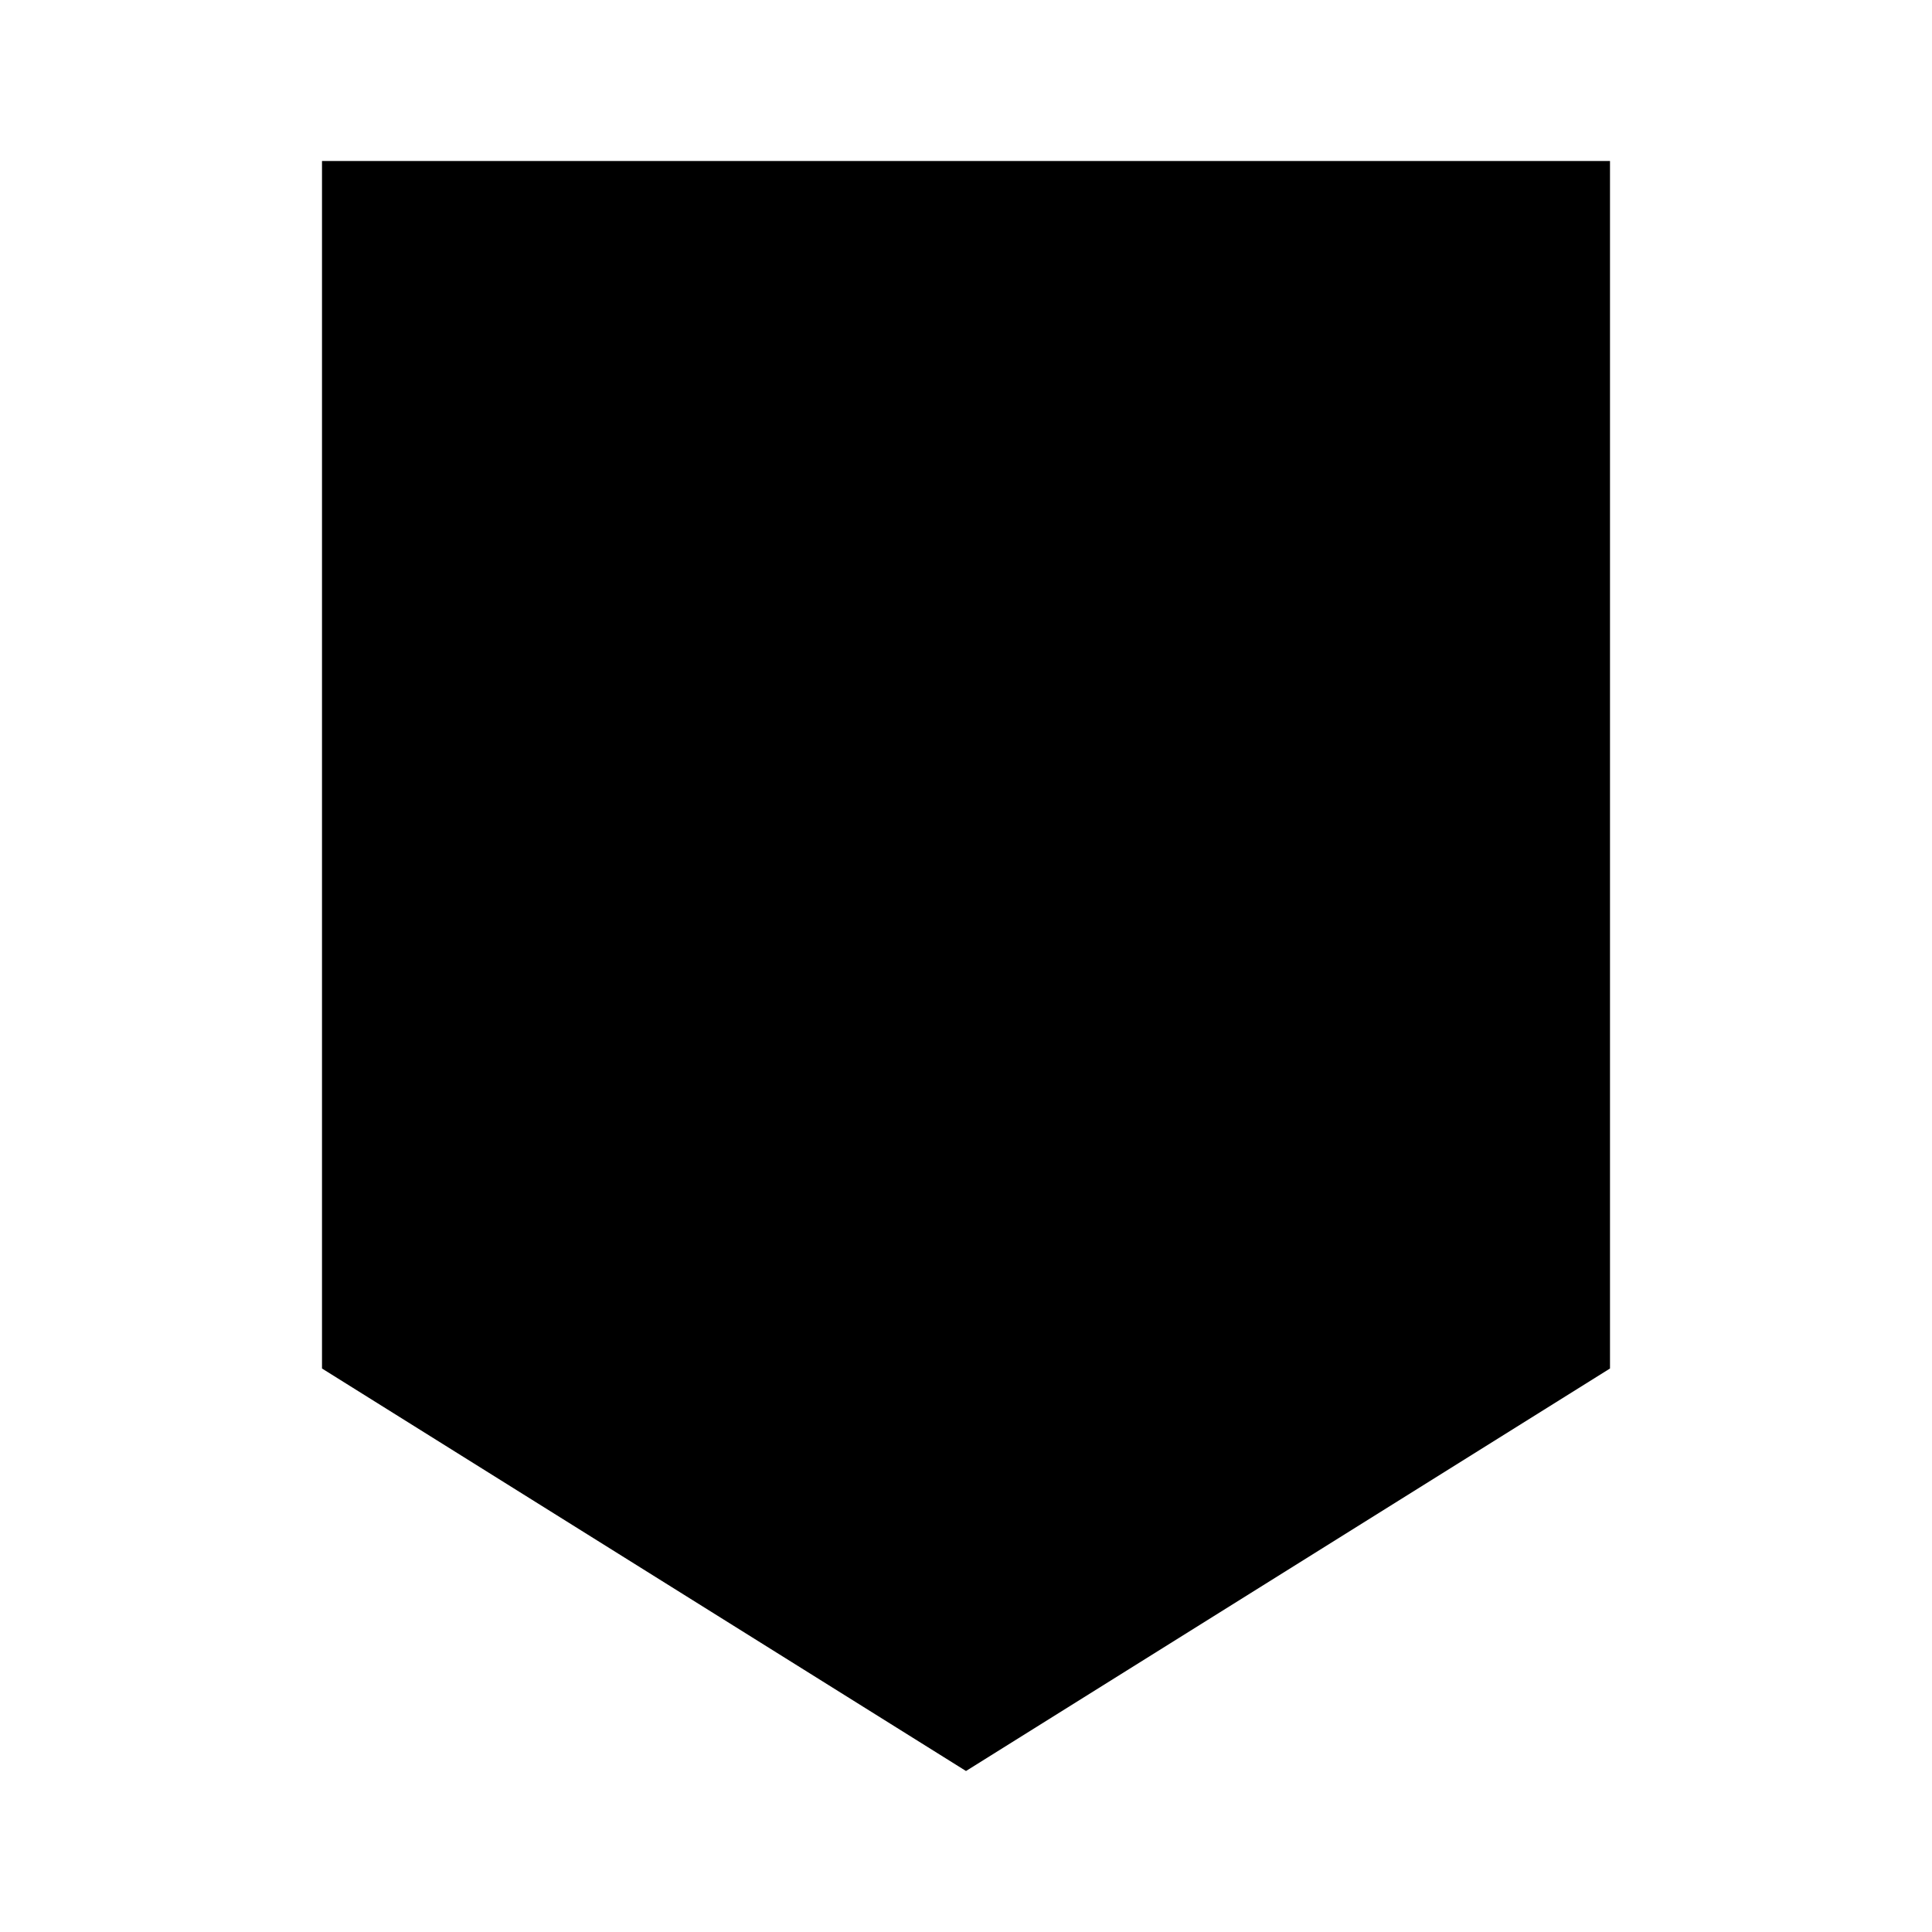
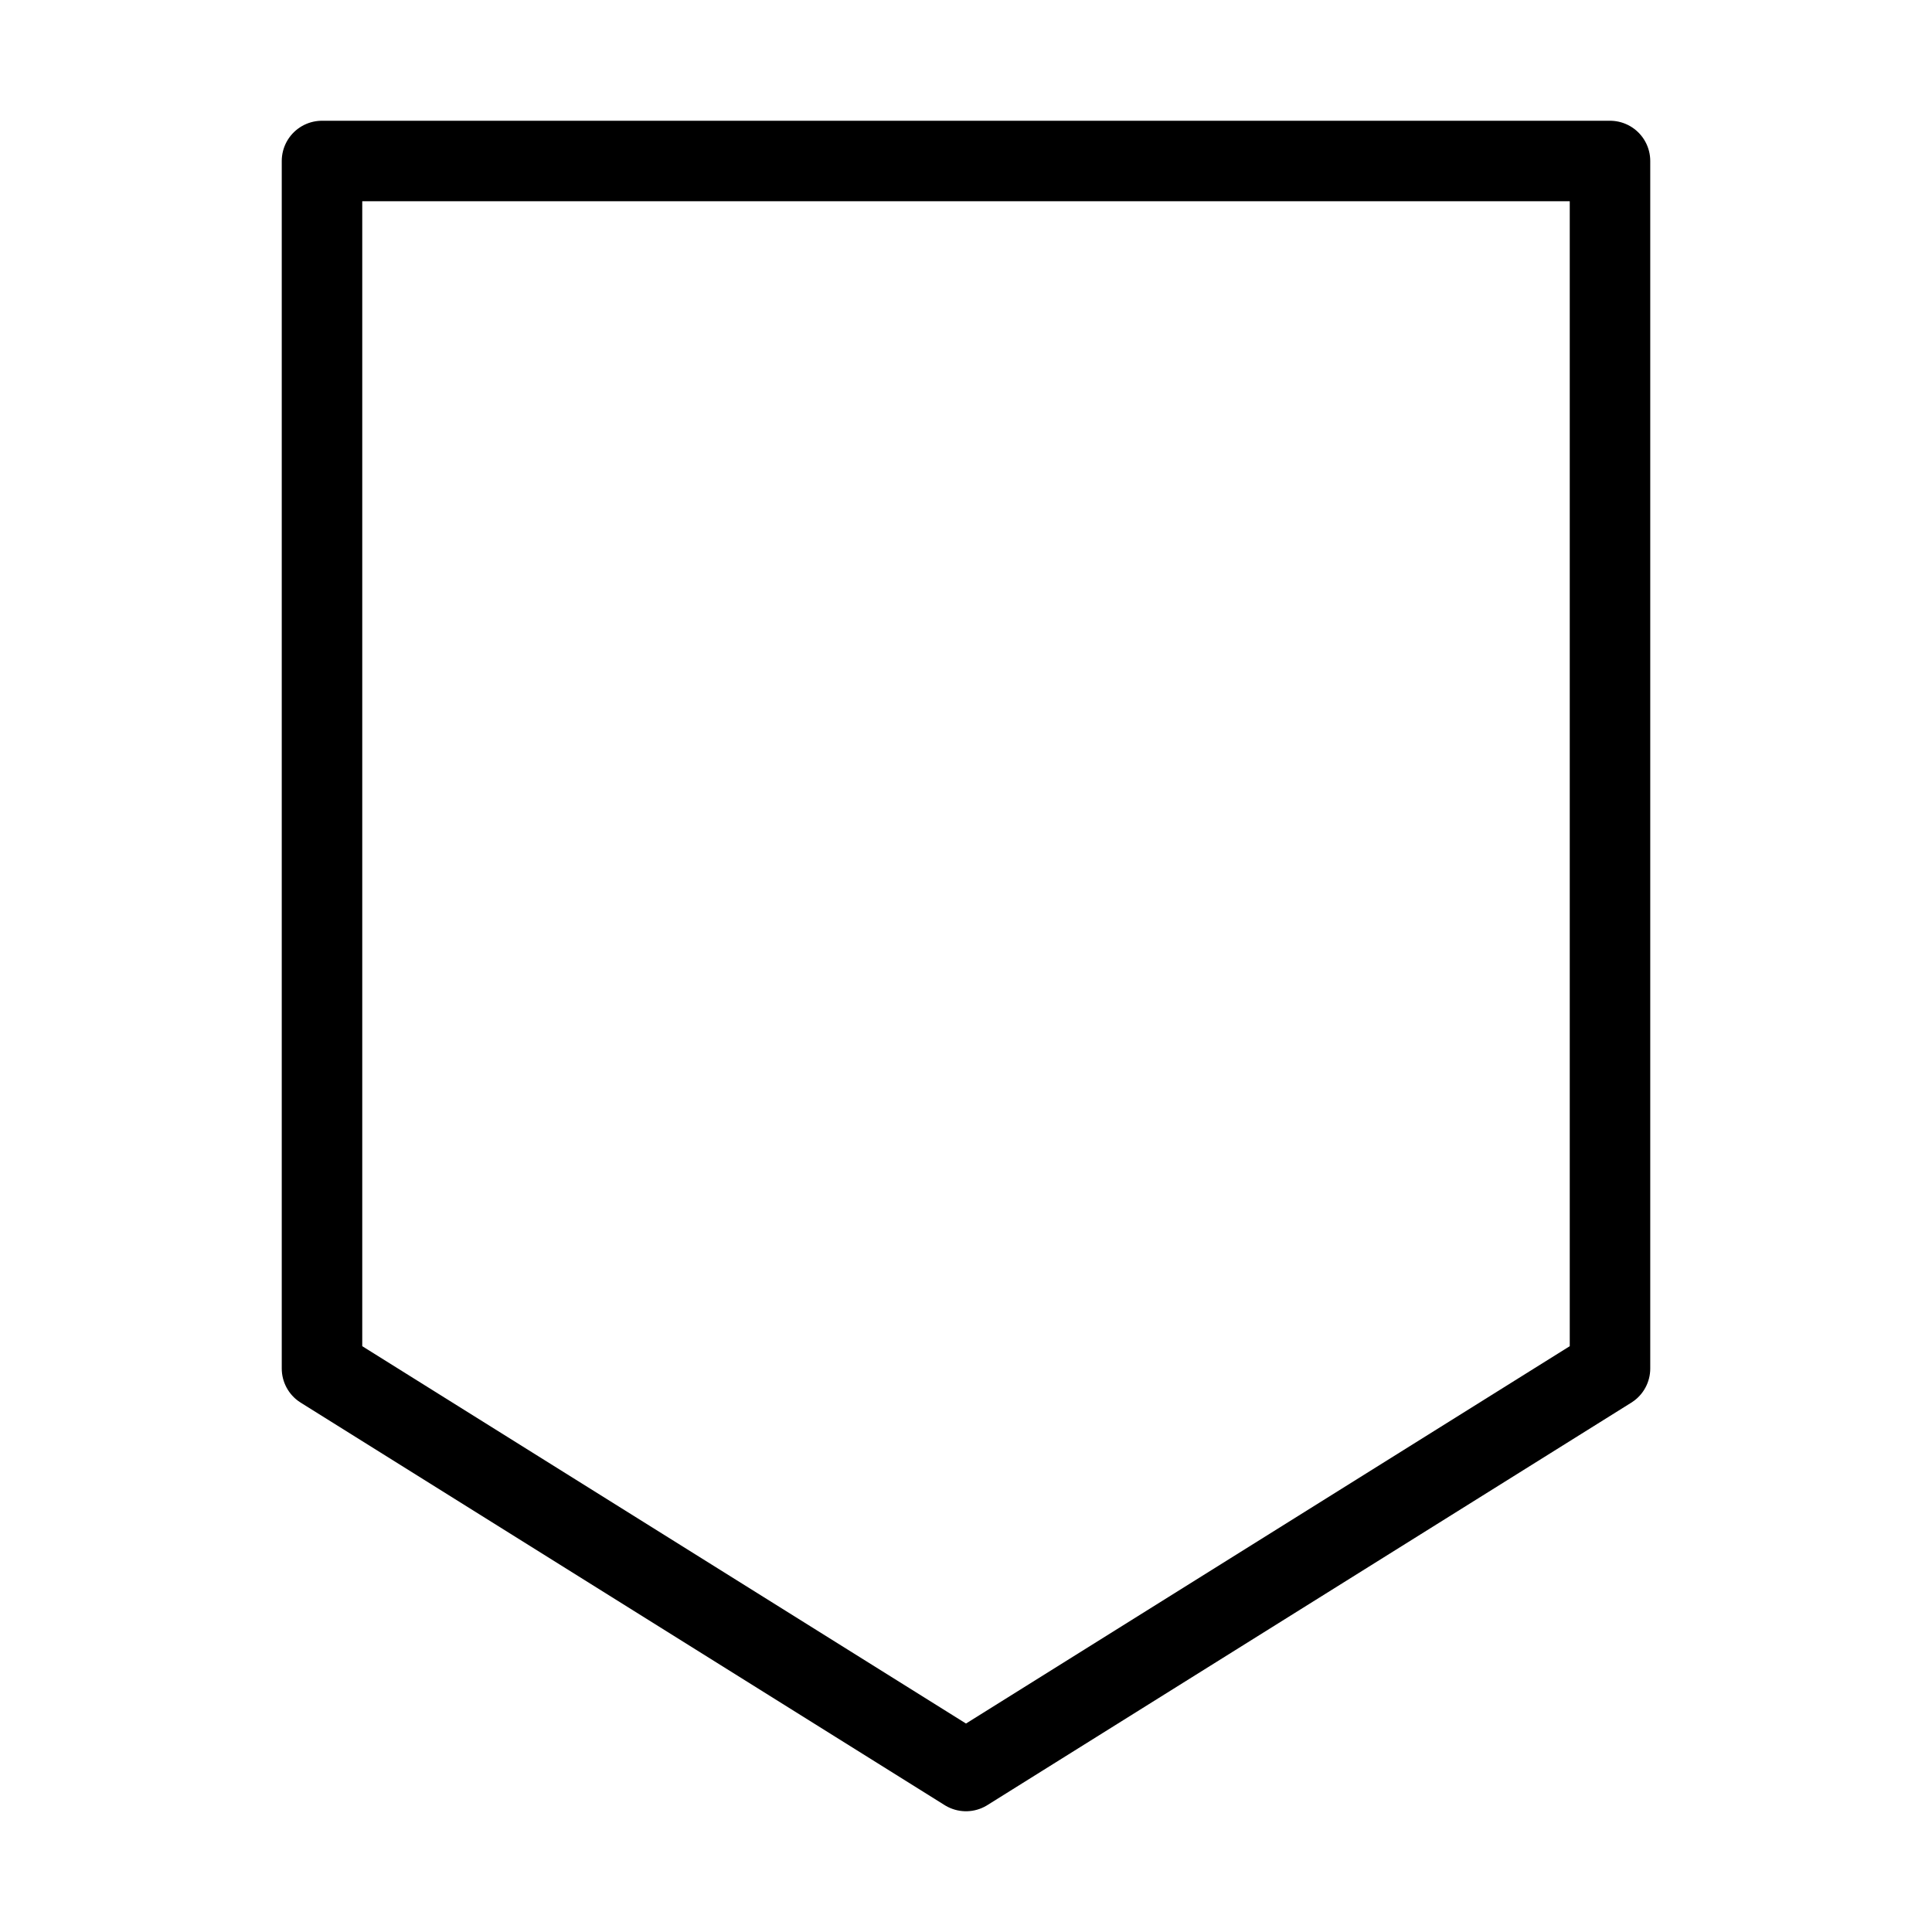
- <svg xmlns="http://www.w3.org/2000/svg" viewBox="0 0 48 48" width="48" height="48">
-   <path d="M 8 4 H 40 V 34 L 24 44 L 8 34 Z" fill="#000000" fill-rule="evenodd" />
+ <svg xmlns="http://www.w3.org/2000/svg" viewBox="0 0 48 48" width="48" height="48" fill="none" stroke="currentColor" stroke-width="2" stroke-linecap="round" stroke-linejoin="round">
+   <path d="M 8 4 H 40 V 34 L 24 44 L 8 34 Z" />
</svg>
